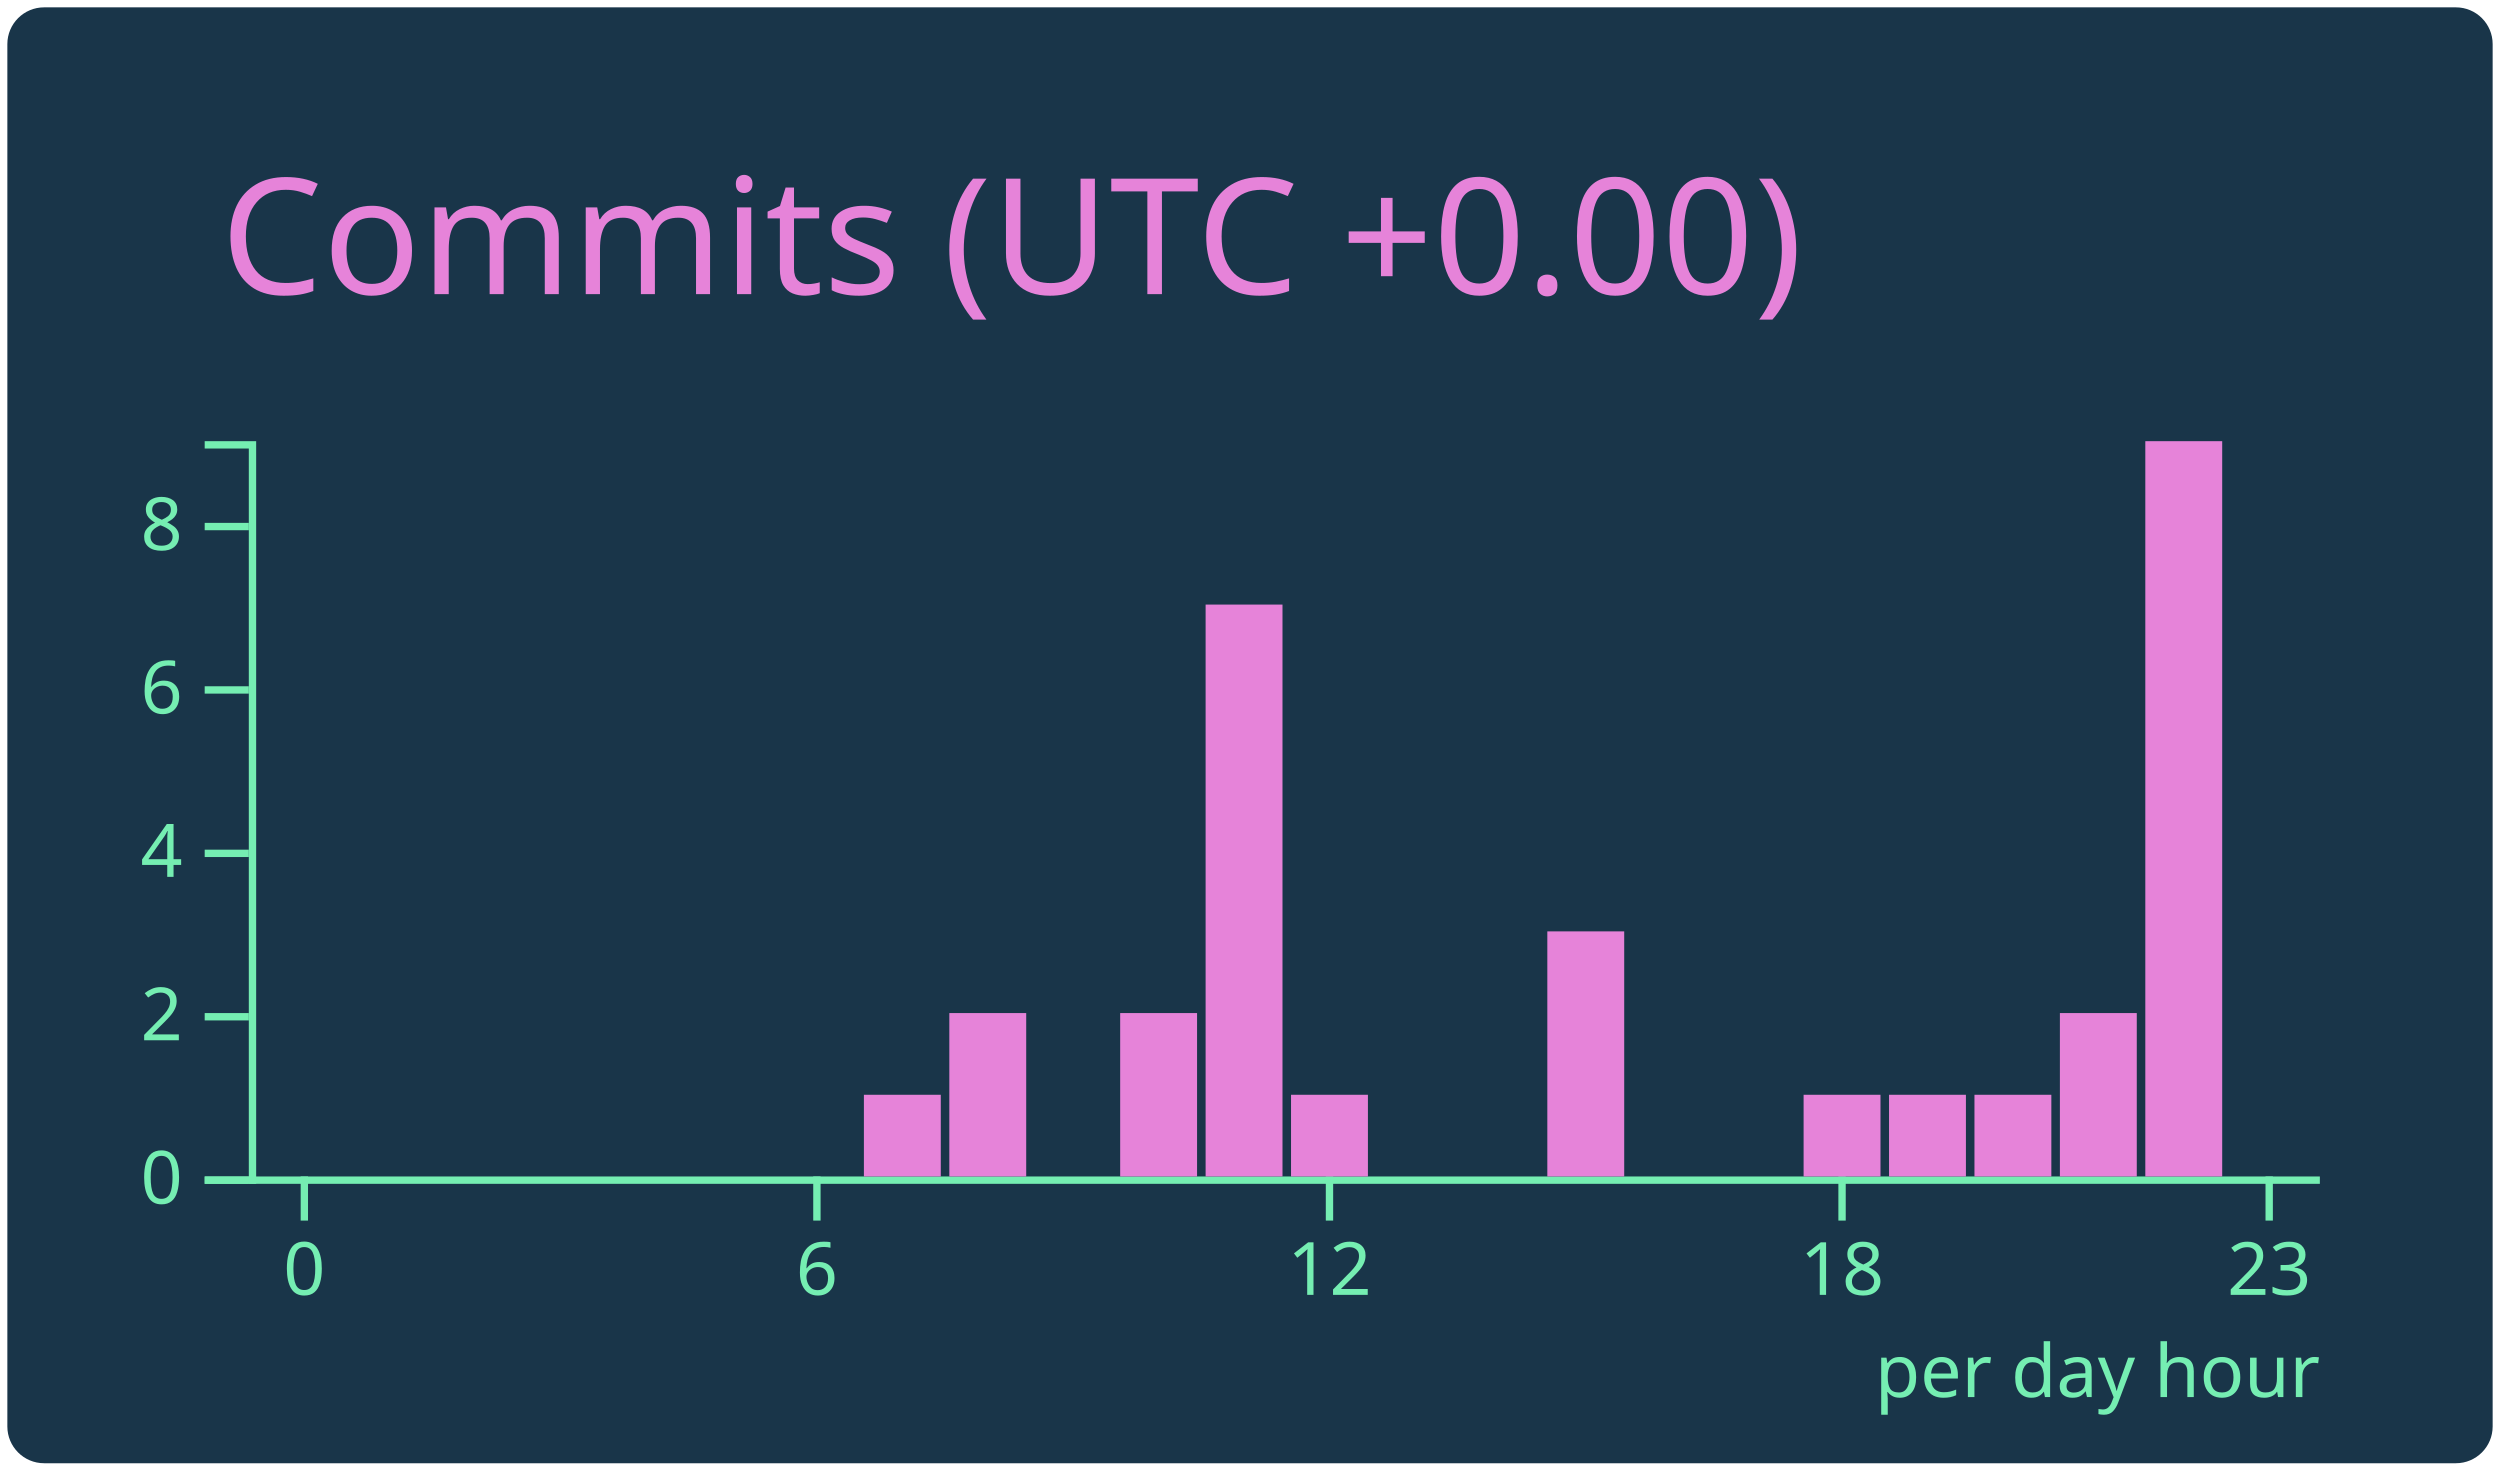
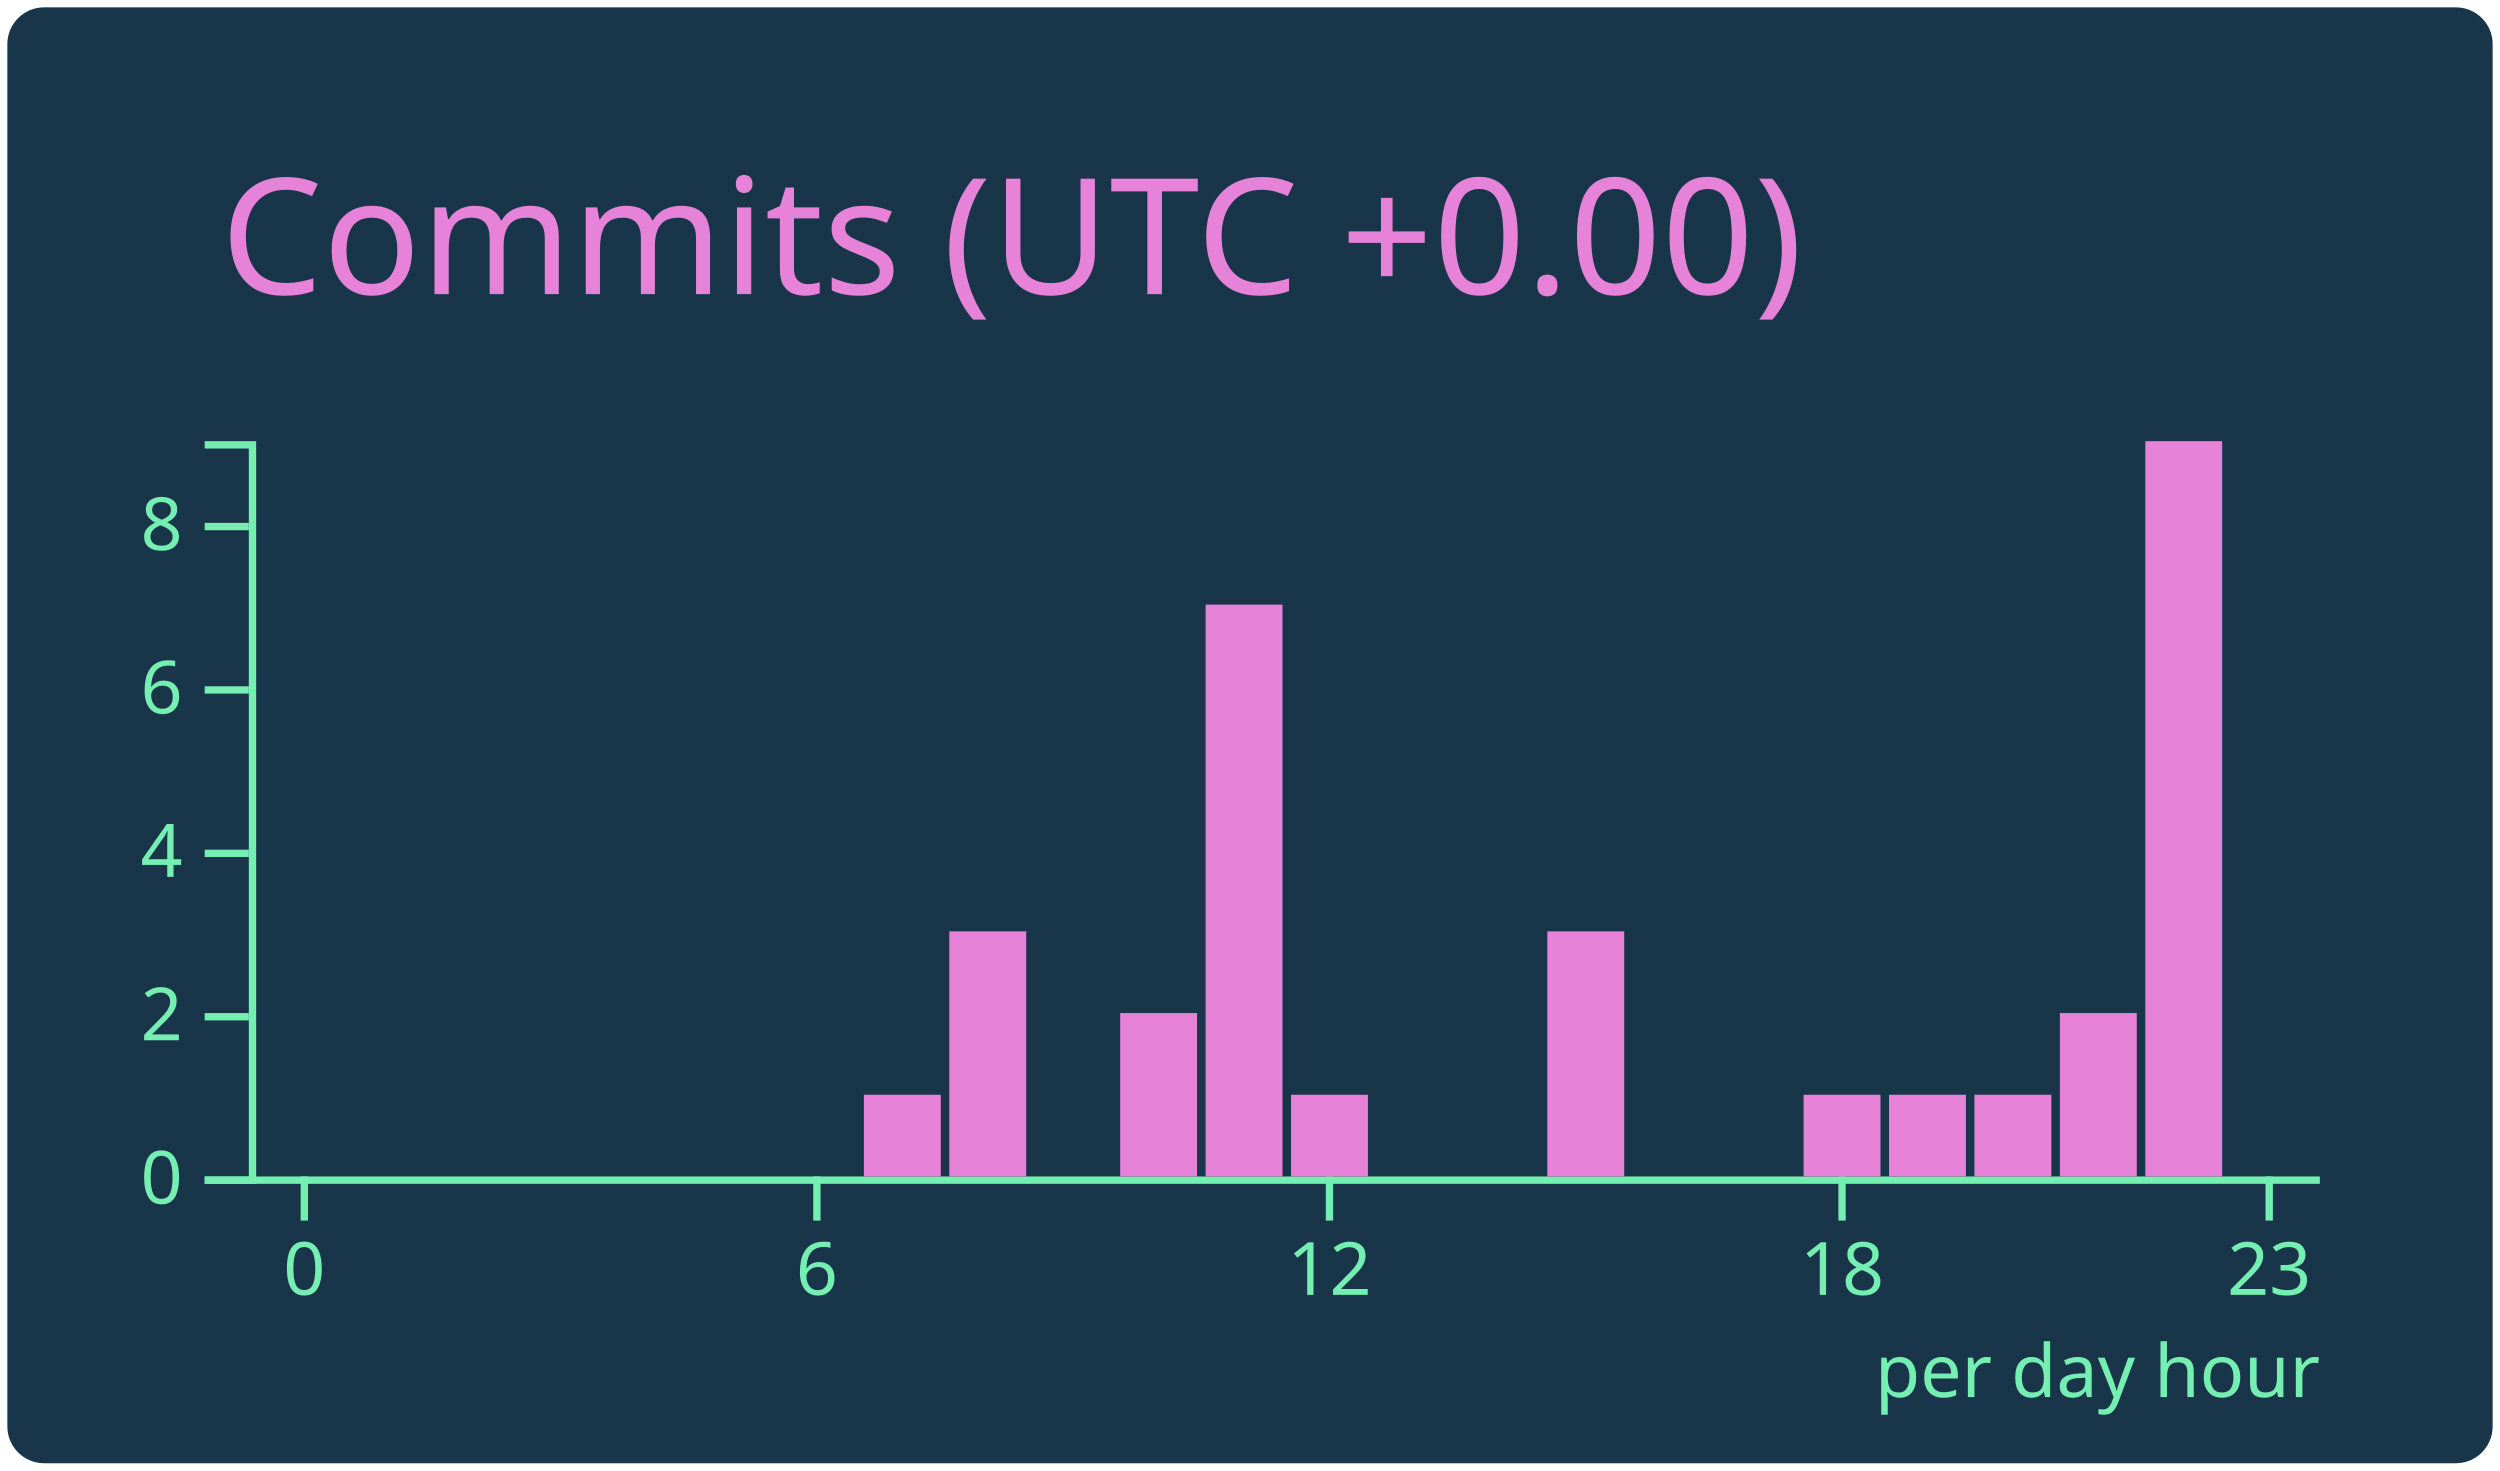
<svg xmlns="http://www.w3.org/2000/svg" width="340" height="200" viewBox="0 0 340 200">
  <style>* {
          font-family: 'Segoe UI', Ubuntu, "Helvetica Neue", Sans-Serif
        }</style>
-   <rect x="1" y="1" rx="5" ry="5" height="99%" width="99.412%" stroke="#000000" stroke-width="1" fill="#193549" stroke-opacity="0" />
-   <text x="30" y="40" style="font-size: 22px; fill: #e683d9;">Commits (UTC +0.00)</text>
-   <g transform="translate(0,40)">
-     <g color="#e683d9" transform="translate(35,20)">
-       <g color="#75eeb2" transform="translate(0,100)" fill="none" font-size="10" font-family="sans-serif" text-anchor="middle">
-         <path class="domain" stroke="currentColor" d="M-1.162,0.5H280.5" />
-         <g class="tick" opacity="1" transform="translate(6.390041,0)">
-           <line stroke="currentColor" y2="6" />
-           <text fill="currentColor" y="9" dy="0.71em">0</text>
+   <g class="gpsc-root">
+     <rect x="1" y="1" rx="5" ry="5" height="99%" width="99.412%" stroke="#000000" stroke-width="1" fill="#193549" stroke-opacity="0" />
+     <text x="30" y="40" class="gpsc-item" style="--gpsc-i: 0; font-size: 22px; fill: #e683d9;">Commits (UTC +0.00)</text>
+     <g transform="translate(0,40)">
+       <g color="#e683d9" transform="translate(35,20)">
+         <g color="#75eeb2" transform="translate(0,100)" fill="none" font-size="10" font-family="sans-serif" text-anchor="middle">
+           <path class="domain" stroke="currentColor" d="M-1.162,0.5H280.5" />
+           <g class="tick" opacity="1" transform="translate(6.390041,0)">
+             <line stroke="currentColor" y2="6" />
+             <text fill="currentColor" y="9" dy="0.71em">0</text>
+           </g>
+           <g class="tick" opacity="1" transform="translate(76.09959,0)">
+             <line stroke="currentColor" y2="6" />
+             <text fill="currentColor" y="9" dy="0.71em">6</text>
+           </g>
+           <g class="tick" opacity="1" transform="translate(145.8091,0)">
+             <line stroke="currentColor" y2="6" />
+             <text fill="currentColor" y="9" dy="0.71em">12</text>
+           </g>
+           <g class="tick" opacity="1" transform="translate(215.5187,0)">
+             <line stroke="currentColor" y2="6" />
+             <text fill="currentColor" y="9" dy="0.71em">18</text>
+           </g>
+           <g class="tick" opacity="1" transform="translate(273.61,0)">
+             <line stroke="currentColor" y2="6" />
+             <text fill="currentColor" y="9" dy="0.71em">23</text>
+           </g>
        </g>
-         <g class="tick" opacity="1" transform="translate(76.09959,0)">
-           <line stroke="currentColor" y2="6" />
-           <text fill="currentColor" y="9" dy="0.71em">6</text>
+         <g color="#75eeb2" transform="translate(-1.161826,0)" fill="none" font-size="10" font-family="sans-serif" text-anchor="end">
+           <path class="domain" stroke="currentColor" d="M-6,100.5H0.5V0.5H-6" />
+           <g class="tick" opacity="1" transform="translate(0,100.5)">
+             <line stroke="currentColor" x2="-6" />
+             <text fill="currentColor" x="-9" dy="0.32em">0</text>
+           </g>
+           <g class="tick" opacity="1" transform="translate(0,78.27778)">
+             <line stroke="currentColor" x2="-6" />
+             <text fill="currentColor" x="-9" dy="0.32em">2</text>
+           </g>
+           <g class="tick" opacity="1" transform="translate(0,56.05556)">
+             <line stroke="currentColor" x2="-6" />
+             <text fill="currentColor" x="-9" dy="0.32em">4</text>
+           </g>
+           <g class="tick" opacity="1" transform="translate(0,33.83333)">
+             <line stroke="currentColor" x2="-6" />
+             <text fill="currentColor" x="-9" dy="0.32em">6</text>
+           </g>
+           <g class="tick" opacity="1" transform="translate(0,11.61111)">
+             <line stroke="currentColor" x2="-6" />
+             <text fill="currentColor" x="-9" dy="0.32em">8</text>
+           </g>
        </g>
-         <g class="tick" opacity="1" transform="translate(145.8091,0)">
-           <line stroke="currentColor" y2="6" />
-           <text fill="currentColor" y="9" dy="0.71em">12</text>
+         <rect class="bar" style="--gpsc-i: 0;" fill="#e683d9" x="1.162" y="100" width="10.456" height="0" />
+         <rect class="bar" style="--gpsc-i: 1;" fill="#e683d9" x="12.78" y="100" width="10.456" height="0" />
+         <rect class="bar" style="--gpsc-i: 2;" fill="#e683d9" x="24.398" y="100" width="10.456" height="0" />
+         <rect class="bar" style="--gpsc-i: 3;" fill="#e683d9" x="36.017" y="100" width="10.456" height="0" />
+         <rect class="bar" style="--gpsc-i: 4;" fill="#e683d9" x="47.635" y="100" width="10.456" height="0" />
+         <rect class="bar" style="--gpsc-i: 5;" fill="#e683d9" x="59.253" y="100" width="10.456" height="0" />
+         <rect class="bar" style="--gpsc-i: 6;" fill="#e683d9" x="70.871" y="100" width="10.456" height="0" />
+         <rect class="bar" style="--gpsc-i: 7;" fill="#e683d9" x="82.49" y="88.889" width="10.456" height="11.111" />
+         <rect class="bar" style="--gpsc-i: 8;" fill="#e683d9" x="94.108" y="66.667" width="10.456" height="33.333" />
+         <rect class="bar" style="--gpsc-i: 9;" fill="#e683d9" x="105.726" y="100" width="10.456" height="0" />
+         <rect class="bar" style="--gpsc-i: 10;" fill="#e683d9" x="117.344" y="77.778" width="10.456" height="22.222" />
+         <rect class="bar" style="--gpsc-i: 11;" fill="#e683d9" x="128.963" y="22.222" width="10.456" height="77.778" />
+         <rect class="bar" style="--gpsc-i: 12;" fill="#e683d9" x="140.581" y="88.889" width="10.456" height="11.111" />
+         <rect class="bar" style="--gpsc-i: 13;" fill="#e683d9" x="152.199" y="100" width="10.456" height="0" />
+         <rect class="bar" style="--gpsc-i: 14;" fill="#e683d9" x="163.817" y="100" width="10.456" height="0" />
+         <rect class="bar" style="--gpsc-i: 15;" fill="#e683d9" x="175.436" y="66.667" width="10.456" height="33.333" />
+         <rect class="bar" style="--gpsc-i: 16;" fill="#e683d9" x="187.054" y="100" width="10.456" height="0" />
+         <rect class="bar" style="--gpsc-i: 17;" fill="#e683d9" x="198.672" y="100" width="10.456" height="0" />
+         <rect class="bar" style="--gpsc-i: 18;" fill="#e683d9" x="210.29" y="88.889" width="10.456" height="11.111" />
+         <rect class="bar" style="--gpsc-i: 19;" fill="#e683d9" x="221.909" y="88.889" width="10.456" height="11.111" />
+         <rect class="bar" style="--gpsc-i: 20;" fill="#e683d9" x="233.527" y="88.889" width="10.456" height="11.111" />
+         <rect class="bar" style="--gpsc-i: 21;" fill="#e683d9" x="245.145" y="77.778" width="10.456" height="22.222" />
+         <rect class="bar" style="--gpsc-i: 22;" fill="#e683d9" x="256.763" y="0" width="10.456" height="100" />
+         <rect class="bar" style="--gpsc-i: 23;" fill="#e683d9" x="268.382" y="100" width="10.456" height="0" />
+         <g>
+           <text y="130" x="220" style="fill: #75eeb2; font-size: 10px;">per day hour</text>
        </g>
-         <g class="tick" opacity="1" transform="translate(215.5187,0)">
-           <line stroke="currentColor" y2="6" />
-           <text fill="currentColor" y="9" dy="0.71em">18</text>
-         </g>
-         <g class="tick" opacity="1" transform="translate(273.61,0)">
-           <line stroke="currentColor" y2="6" />
-           <text fill="currentColor" y="9" dy="0.71em">23</text>
-         </g>
-       </g>
-       <g color="#75eeb2" transform="translate(-1.161826,0)" fill="none" font-size="10" font-family="sans-serif" text-anchor="end">
-         <path class="domain" stroke="currentColor" d="M-6,100.5H0.5V0.5H-6" />
-         <g class="tick" opacity="1" transform="translate(0,100.5)">
-           <line stroke="currentColor" x2="-6" />
-           <text fill="currentColor" x="-9" dy="0.32em">0</text>
-         </g>
-         <g class="tick" opacity="1" transform="translate(0,78.27778)">
-           <line stroke="currentColor" x2="-6" />
-           <text fill="currentColor" x="-9" dy="0.32em">2</text>
-         </g>
-         <g class="tick" opacity="1" transform="translate(0,56.05556)">
-           <line stroke="currentColor" x2="-6" />
-           <text fill="currentColor" x="-9" dy="0.32em">4</text>
-         </g>
-         <g class="tick" opacity="1" transform="translate(0,33.83333)">
-           <line stroke="currentColor" x2="-6" />
-           <text fill="currentColor" x="-9" dy="0.32em">6</text>
-         </g>
-         <g class="tick" opacity="1" transform="translate(0,11.61111)">
-           <line stroke="currentColor" x2="-6" />
-           <text fill="currentColor" x="-9" dy="0.32em">8</text>
-         </g>
-       </g>
-       <rect class="bar" fill="#e683d9" x="1.162" y="100" width="10.456" height="0" />
-       <rect class="bar" fill="#e683d9" x="12.78" y="100" width="10.456" height="0" />
-       <rect class="bar" fill="#e683d9" x="24.398" y="100" width="10.456" height="0" />
-       <rect class="bar" fill="#e683d9" x="36.017" y="100" width="10.456" height="0" />
-       <rect class="bar" fill="#e683d9" x="47.635" y="100" width="10.456" height="0" />
-       <rect class="bar" fill="#e683d9" x="59.253" y="100" width="10.456" height="0" />
-       <rect class="bar" fill="#e683d9" x="70.871" y="100" width="10.456" height="0" />
-       <rect class="bar" fill="#e683d9" x="82.49" y="88.889" width="10.456" height="11.111" />
-       <rect class="bar" fill="#e683d9" x="94.108" y="77.778" width="10.456" height="22.222" />
-       <rect class="bar" fill="#e683d9" x="105.726" y="100" width="10.456" height="0" />
-       <rect class="bar" fill="#e683d9" x="117.344" y="77.778" width="10.456" height="22.222" />
-       <rect class="bar" fill="#e683d9" x="128.963" y="22.222" width="10.456" height="77.778" />
-       <rect class="bar" fill="#e683d9" x="140.581" y="88.889" width="10.456" height="11.111" />
-       <rect class="bar" fill="#e683d9" x="152.199" y="100" width="10.456" height="0" />
-       <rect class="bar" fill="#e683d9" x="163.817" y="100" width="10.456" height="0" />
-       <rect class="bar" fill="#e683d9" x="175.436" y="66.667" width="10.456" height="33.333" />
-       <rect class="bar" fill="#e683d9" x="187.054" y="100" width="10.456" height="0" />
-       <rect class="bar" fill="#e683d9" x="198.672" y="100" width="10.456" height="0" />
-       <rect class="bar" fill="#e683d9" x="210.29" y="88.889" width="10.456" height="11.111" />
-       <rect class="bar" fill="#e683d9" x="221.909" y="88.889" width="10.456" height="11.111" />
-       <rect class="bar" fill="#e683d9" x="233.527" y="88.889" width="10.456" height="11.111" />
-       <rect class="bar" fill="#e683d9" x="245.145" y="77.778" width="10.456" height="22.222" />
-       <rect class="bar" fill="#e683d9" x="256.763" y="0" width="10.456" height="100" />
-       <rect class="bar" fill="#e683d9" x="268.382" y="100" width="10.456" height="0" />
-       <g>
-         <text y="130" x="220" style="fill: #75eeb2; font-size: 10px;">per day hour</text>
      </g>
    </g>
  </g>
</svg>
